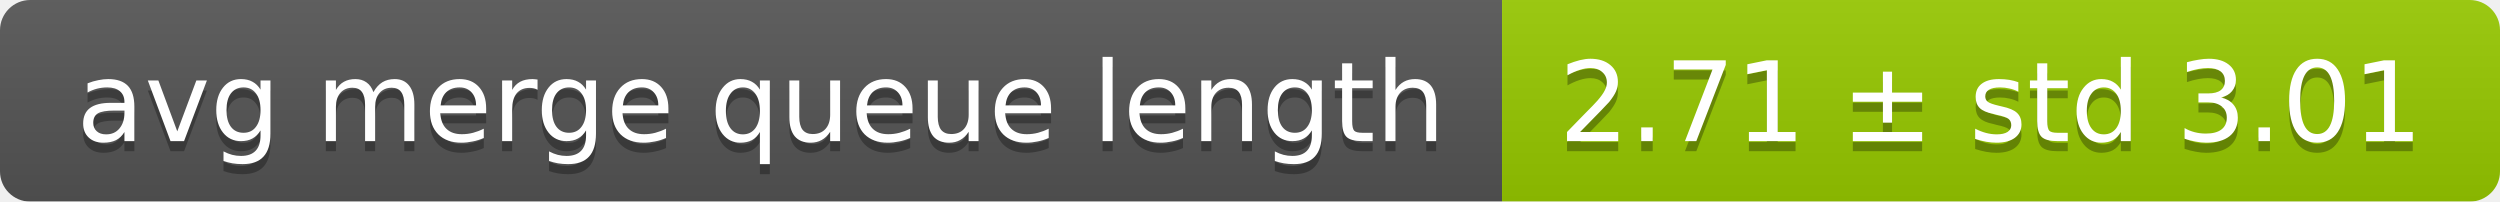
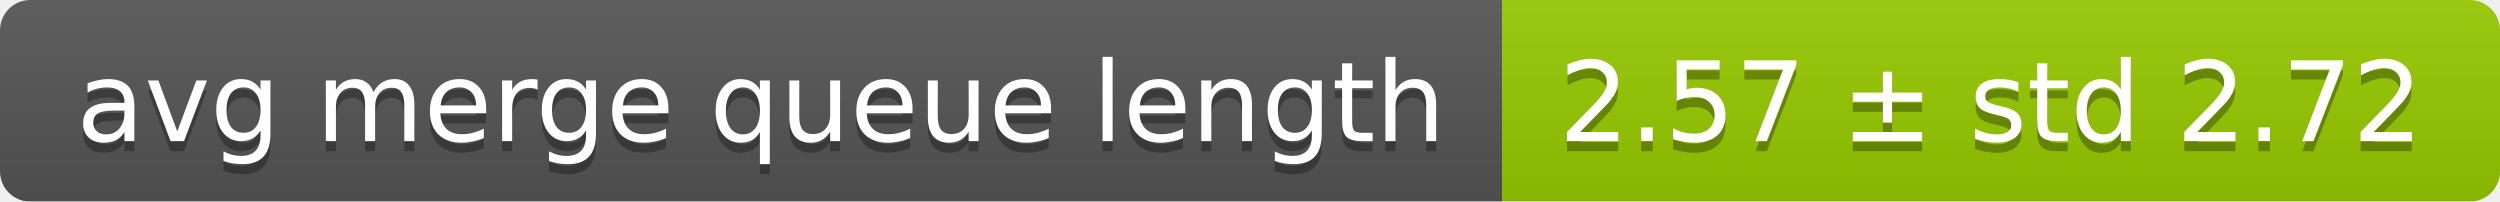
<svg xmlns="http://www.w3.org/2000/svg" width="248" height="20">
  <linearGradient id="smooth" x2="0" y2="100%">
    <stop offset="0" stop-color="#bbb" stop-opacity=".1" />
    <stop offset="1" stop-opacity=".1" />
  </linearGradient>
  <mask id="round">
    <rect width="248" height="20" rx="3" fill="#fff" />
  </mask>
  <g mask="url(#round)">
    <rect width="149" height="20" fill="#555" />
    <rect x="149" width="99" height="20" fill="#97ca00" />
    <rect width="248" height="20" fill="url(#smooth)" />
  </g>
  <g fill="#fff" text-anchor="middle" font-family="DejaVu Sans,Verdana,Geneva,sans-serif" font-size="11">
    <text x="75.5" y="15" fill="#010101" fill-opacity=".3">avg merge queue length</text>
    <text x="75.5" y="14">avg merge queue length</text>
-     <text x="197.5" y="15" fill="#010101" fill-opacity=".3">2.71 ± std 3.01</text>
-     <text x="197.5" y="14">2.71 ± std 3.01</text>
+     <text x="197.5" y="15" fill="#010101" fill-opacity=".3">2.57 ± std 2.72</text>
+     <text x="197.5" y="14">2.57 ± std 2.72</text>
  </g>
</svg>
